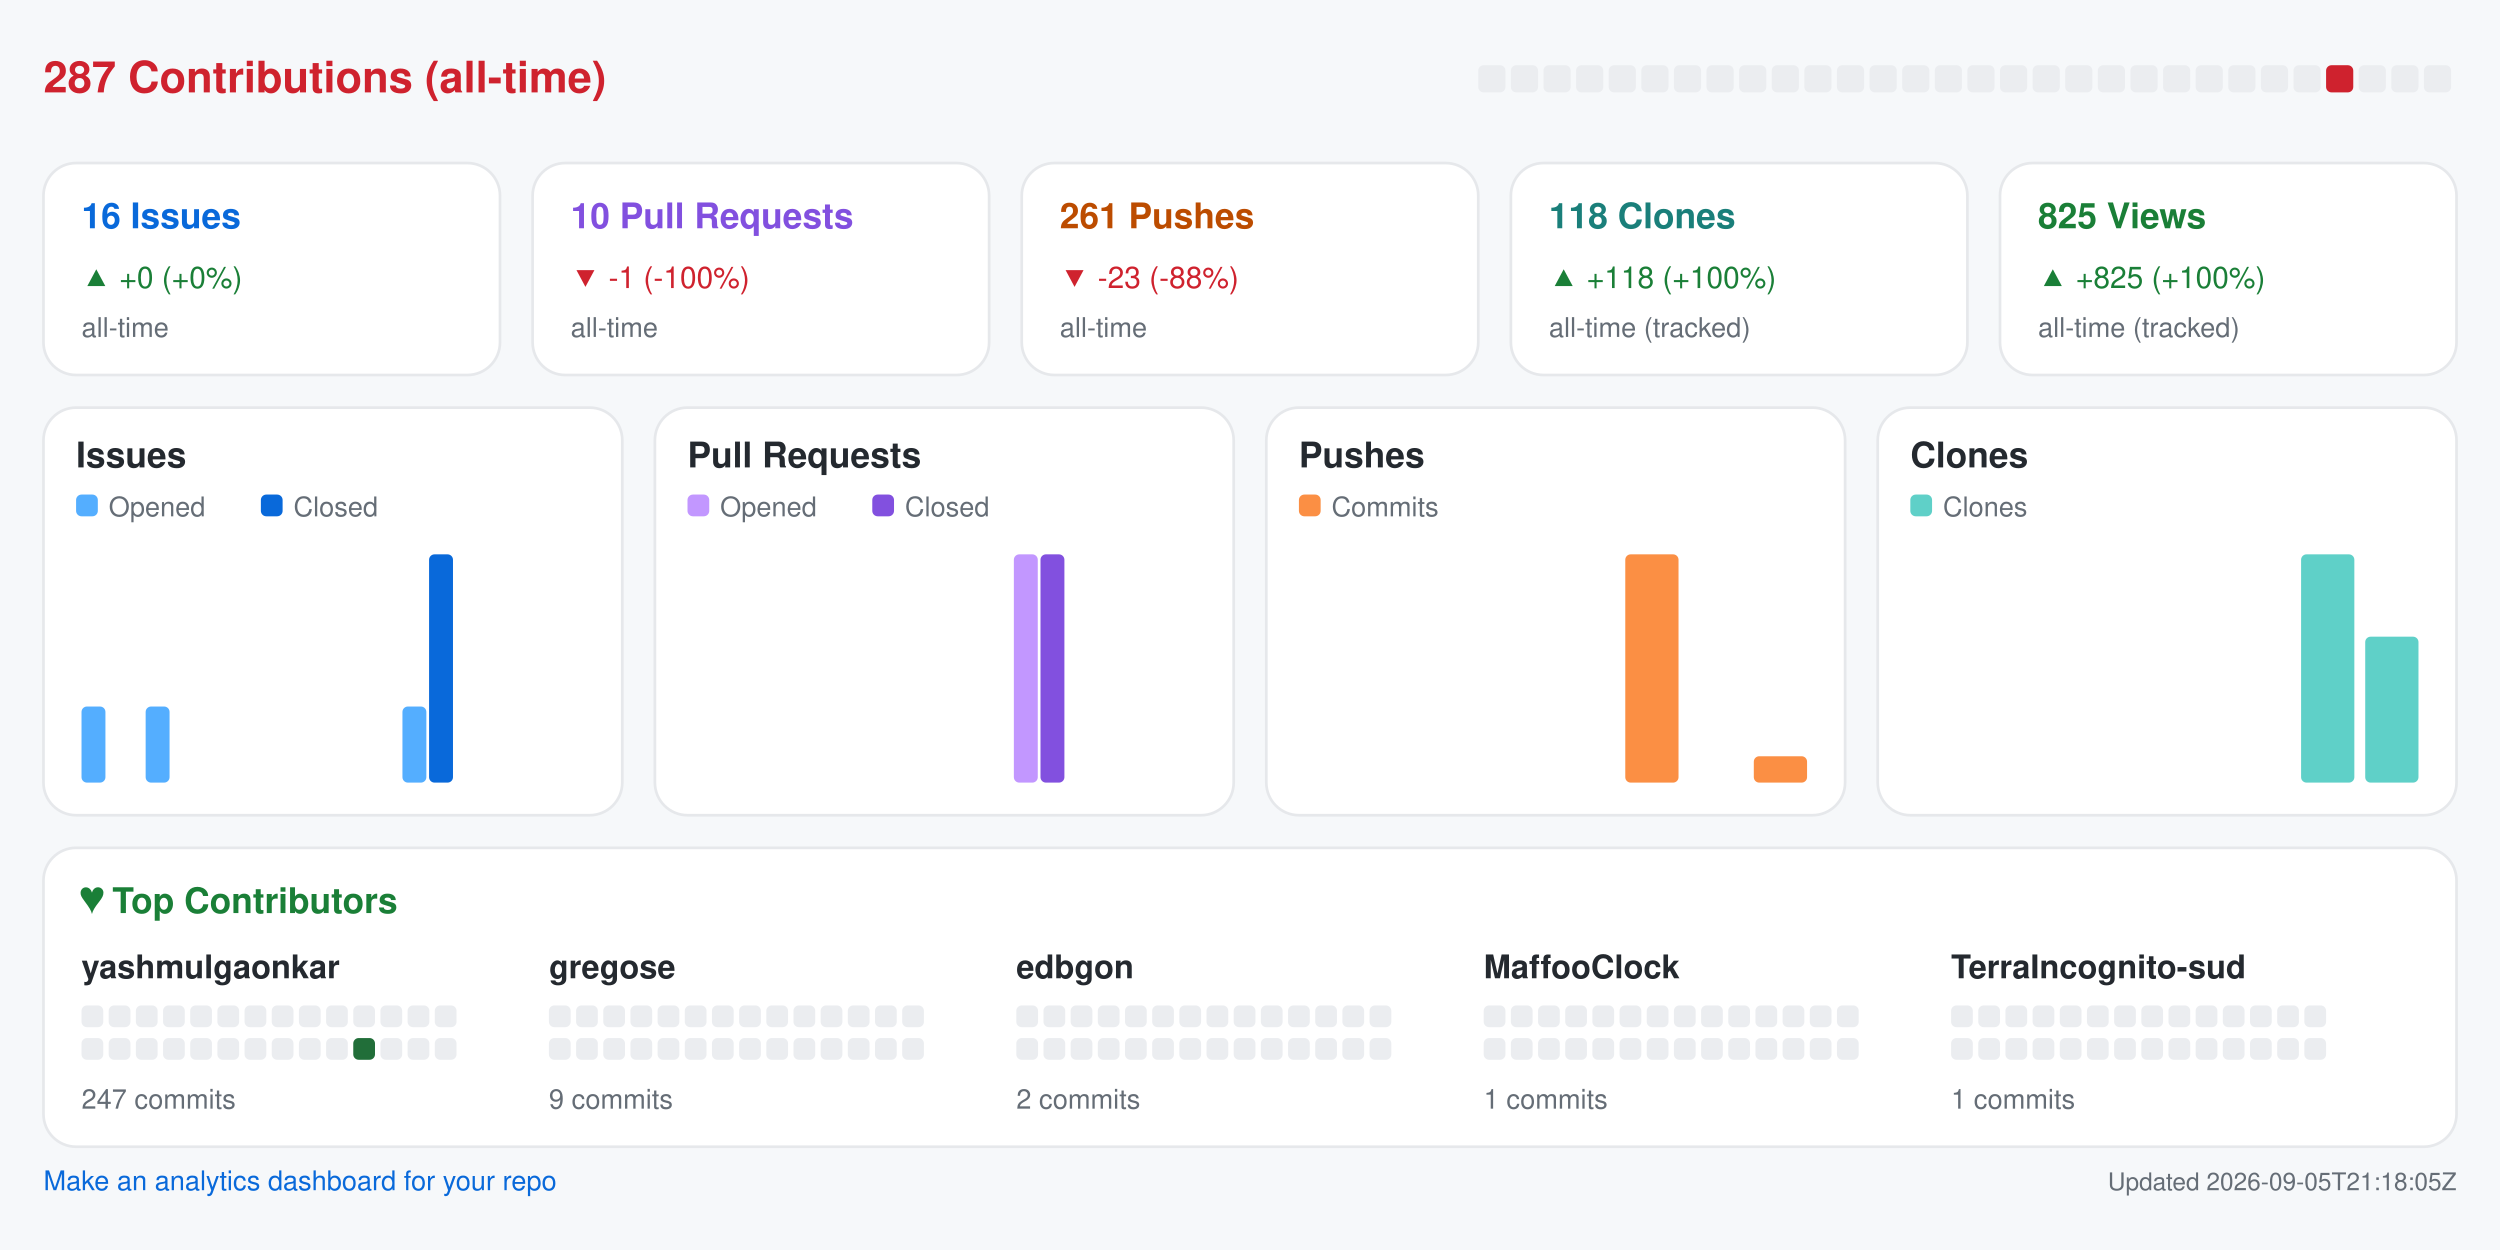
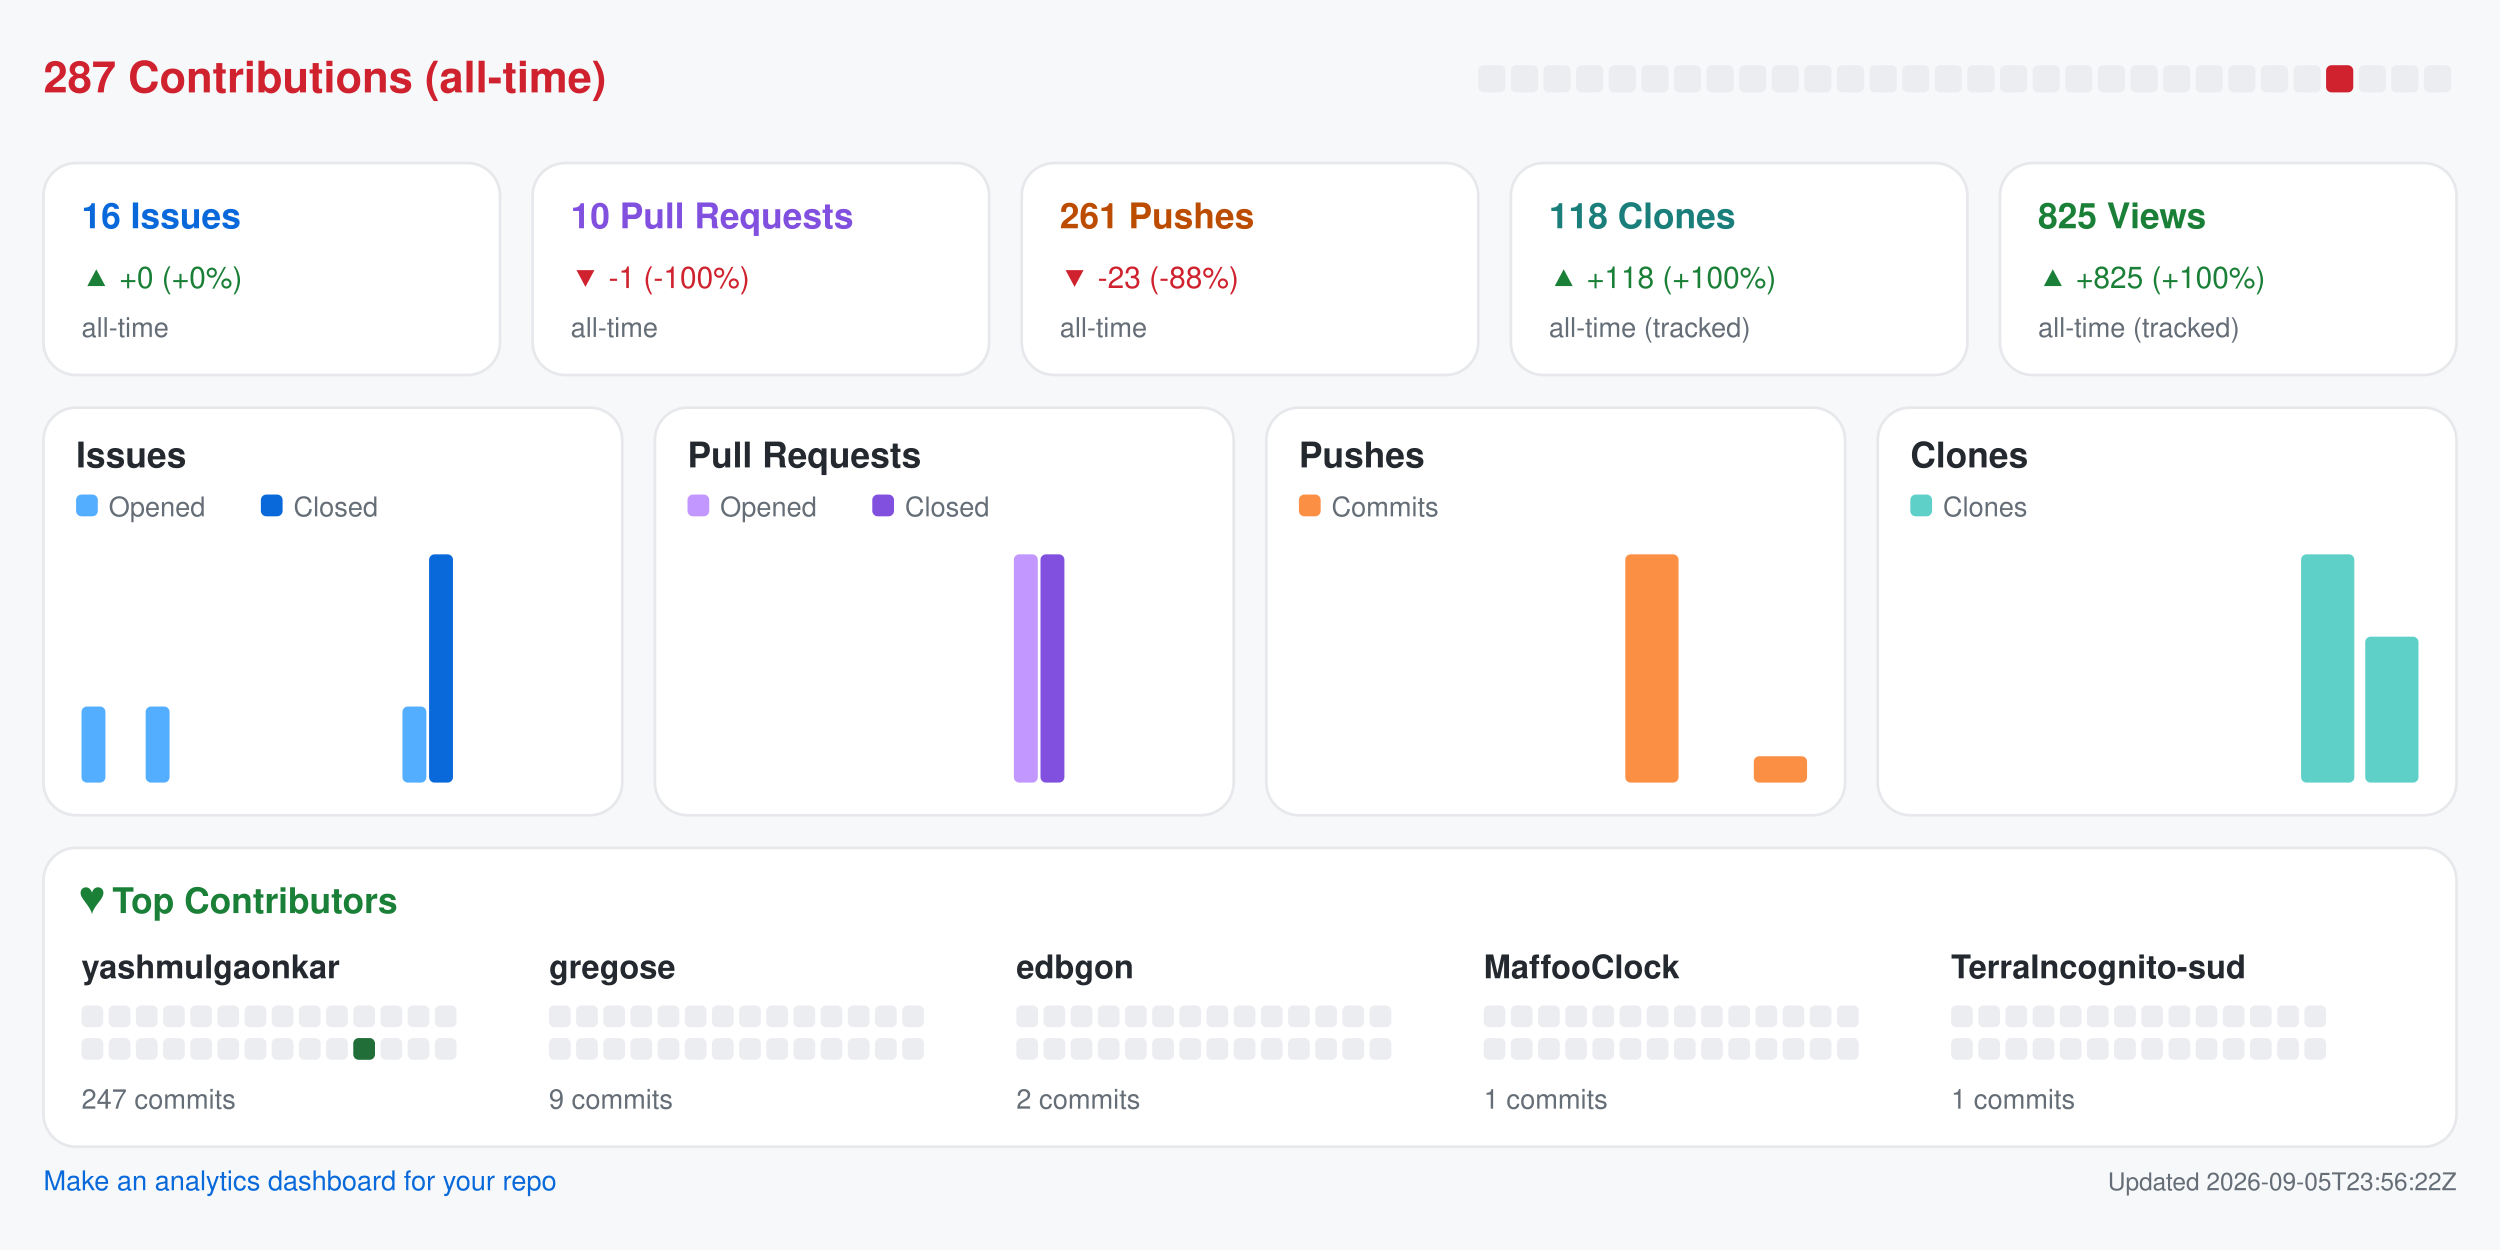
<svg xmlns="http://www.w3.org/2000/svg" width="920" height="460" viewBox="0 0 920 460" role="img" aria-label="Repository analytics for yashmulgaonkar/halo">
  <rect x="0.0" y="0.0" width="920.0" height="460.0" rx="0" fill="#f6f8fa" />
  <text x="16.0" y="34.0" fill="#cf222e" font-size="16" font-family="-apple-system,BlinkMacSystemFont,Segoe UI,Helvetica,Arial,sans-serif" font-weight="600" text-anchor="start">287 Contributions (all-time)</text>
  <rect x="544.0" y="24.0" width="10.0" height="10.0" rx="2" fill="#ebedf0" />
  <rect x="556.0" y="24.0" width="10.0" height="10.0" rx="2" fill="#ebedf0" />
  <rect x="568.0" y="24.0" width="10.0" height="10.0" rx="2" fill="#ebedf0" />
  <rect x="580.0" y="24.0" width="10.0" height="10.0" rx="2" fill="#ebedf0" />
  <rect x="592.0" y="24.0" width="10.0" height="10.0" rx="2" fill="#ebedf0" />
  <rect x="604.0" y="24.0" width="10.0" height="10.0" rx="2" fill="#ebedf0" />
  <rect x="616.0" y="24.0" width="10.0" height="10.0" rx="2" fill="#ebedf0" />
  <rect x="628.0" y="24.0" width="10.0" height="10.0" rx="2" fill="#ebedf0" />
  <rect x="640.0" y="24.0" width="10.0" height="10.0" rx="2" fill="#ebedf0" />
  <rect x="652.0" y="24.0" width="10.0" height="10.0" rx="2" fill="#ebedf0" />
  <rect x="664.0" y="24.0" width="10.0" height="10.0" rx="2" fill="#ebedf0" />
  <rect x="676.0" y="24.0" width="10.0" height="10.0" rx="2" fill="#ebedf0" />
  <rect x="688.0" y="24.0" width="10.0" height="10.0" rx="2" fill="#ebedf0" />
  <rect x="700.0" y="24.0" width="10.0" height="10.0" rx="2" fill="#ebedf0" />
  <rect x="712.0" y="24.0" width="10.0" height="10.0" rx="2" fill="#ebedf0" />
  <rect x="724.0" y="24.0" width="10.0" height="10.0" rx="2" fill="#ebedf0" />
  <rect x="736.0" y="24.0" width="10.0" height="10.0" rx="2" fill="#ebedf0" />
  <rect x="748.0" y="24.0" width="10.0" height="10.0" rx="2" fill="#ebedf0" />
  <rect x="760.0" y="24.0" width="10.0" height="10.0" rx="2" fill="#ebedf0" />
  <rect x="772.0" y="24.0" width="10.0" height="10.0" rx="2" fill="#ebedf0" />
  <rect x="784.0" y="24.0" width="10.0" height="10.0" rx="2" fill="#ebedf0" />
  <rect x="796.0" y="24.0" width="10.0" height="10.0" rx="2" fill="#ebedf0" />
  <rect x="808.0" y="24.0" width="10.0" height="10.0" rx="2" fill="#ebedf0" />
  <rect x="820.0" y="24.0" width="10.0" height="10.0" rx="2" fill="#ebedf0" />
  <rect x="832.0" y="24.0" width="10.0" height="10.0" rx="2" fill="#ebedf0" />
  <rect x="844.0" y="24.0" width="10.0" height="10.0" rx="2" fill="#ebedf0" />
  <rect x="856.0" y="24.0" width="10.0" height="10.0" rx="2" fill="#cf222e" />
  <rect x="868.0" y="24.0" width="10.0" height="10.0" rx="2" fill="#ebedf0" />
  <rect x="880.0" y="24.0" width="10.0" height="10.0" rx="2" fill="#ebedf0" />
  <rect x="892.0" y="24.0" width="10.0" height="10.0" rx="2" fill="#ebedf0" />
  <rect x="16.0" y="60.0" width="168.0" height="78.0" rx="12" fill="#ffffff" stroke="#e6e8eb" />
  <text x="30.0" y="84.0" fill="#0969da" font-size="13" font-family="-apple-system,BlinkMacSystemFont,Segoe UI,Helvetica,Arial,sans-serif" font-weight="600" text-anchor="start">16 Issues</text>
  <text x="30.0" y="106.0" fill="#1a7f37" font-size="11" font-family="-apple-system,BlinkMacSystemFont,Segoe UI,Helvetica,Arial,sans-serif" font-weight="400" text-anchor="start">▲ +0 (+0%)</text>
  <text x="30.0" y="124.0" fill="#656d76" font-size="10" font-family="-apple-system,BlinkMacSystemFont,Segoe UI,Helvetica,Arial,sans-serif" font-weight="400" text-anchor="start">all-time</text>
  <rect x="196.0" y="60.0" width="168.0" height="78.0" rx="12" fill="#ffffff" stroke="#e6e8eb" />
  <text x="210.0" y="84.0" fill="#8250df" font-size="13" font-family="-apple-system,BlinkMacSystemFont,Segoe UI,Helvetica,Arial,sans-serif" font-weight="600" text-anchor="start">10 Pull Requests</text>
  <text x="210.0" y="106.0" fill="#cf222e" font-size="11" font-family="-apple-system,BlinkMacSystemFont,Segoe UI,Helvetica,Arial,sans-serif" font-weight="400" text-anchor="start">▼ -1 (-100%)</text>
  <text x="210.0" y="124.0" fill="#656d76" font-size="10" font-family="-apple-system,BlinkMacSystemFont,Segoe UI,Helvetica,Arial,sans-serif" font-weight="400" text-anchor="start">all-time</text>
  <rect x="376.0" y="60.0" width="168.0" height="78.0" rx="12" fill="#ffffff" stroke="#e6e8eb" />
  <text x="390.0" y="84.0" fill="#bc4c00" font-size="13" font-family="-apple-system,BlinkMacSystemFont,Segoe UI,Helvetica,Arial,sans-serif" font-weight="600" text-anchor="start">261 Pushes</text>
  <text x="390.0" y="106.0" fill="#cf222e" font-size="11" font-family="-apple-system,BlinkMacSystemFont,Segoe UI,Helvetica,Arial,sans-serif" font-weight="400" text-anchor="start">▼ -23 (-88%)</text>
  <text x="390.0" y="124.0" fill="#656d76" font-size="10" font-family="-apple-system,BlinkMacSystemFont,Segoe UI,Helvetica,Arial,sans-serif" font-weight="400" text-anchor="start">all-time</text>
  <rect x="556.0" y="60.0" width="168.0" height="78.0" rx="12" fill="#ffffff" stroke="#e6e8eb" />
  <text x="570.0" y="84.0" fill="#1a7f7a" font-size="13" font-family="-apple-system,BlinkMacSystemFont,Segoe UI,Helvetica,Arial,sans-serif" font-weight="600" text-anchor="start">118 Clones</text>
  <text x="570.0" y="106.0" fill="#1a7f37" font-size="11" font-family="-apple-system,BlinkMacSystemFont,Segoe UI,Helvetica,Arial,sans-serif" font-weight="400" text-anchor="start">▲ +118 (+100%)</text>
  <text x="570.0" y="124.0" fill="#656d76" font-size="10" font-family="-apple-system,BlinkMacSystemFont,Segoe UI,Helvetica,Arial,sans-serif" font-weight="400" text-anchor="start">all-time (tracked)</text>
  <rect x="736.0" y="60.0" width="168.0" height="78.0" rx="12" fill="#ffffff" stroke="#e6e8eb" />
  <text x="750.0" y="84.0" fill="#1a7f37" font-size="13" font-family="-apple-system,BlinkMacSystemFont,Segoe UI,Helvetica,Arial,sans-serif" font-weight="600" text-anchor="start">825 Views</text>
  <text x="750.0" y="106.0" fill="#1a7f37" font-size="11" font-family="-apple-system,BlinkMacSystemFont,Segoe UI,Helvetica,Arial,sans-serif" font-weight="400" text-anchor="start">▲ +825 (+100%)</text>
  <text x="750.0" y="124.0" fill="#656d76" font-size="10" font-family="-apple-system,BlinkMacSystemFont,Segoe UI,Helvetica,Arial,sans-serif" font-weight="400" text-anchor="start">all-time (tracked)</text>
  <rect x="16.0" y="150.0" width="213.0" height="150.0" rx="12" fill="#ffffff" stroke="#e6e8eb" />
  <text x="28.0" y="172.0" fill="#24292f" font-size="13" font-family="-apple-system,BlinkMacSystemFont,Segoe UI,Helvetica,Arial,sans-serif" font-weight="600" text-anchor="start">Issues</text>
  <rect x="28.0" y="182.0" width="8.0" height="8.0" rx="2" fill="#54aeff" />
  <text x="40.0" y="190.0" fill="#656d76" font-size="10" font-family="-apple-system,BlinkMacSystemFont,Segoe UI,Helvetica,Arial,sans-serif" font-weight="400" text-anchor="start">Opened</text>
  <rect x="96.0" y="182.0" width="8.0" height="8.0" rx="2" fill="#0969da" />
  <text x="108.0" y="190.0" fill="#656d76" font-size="10" font-family="-apple-system,BlinkMacSystemFont,Segoe UI,Helvetica,Arial,sans-serif" font-weight="400" text-anchor="start">Closed</text>
  <rect x="30.0" y="260.0" width="8.8" height="28.0" rx="2" fill="#54aeff" />
  <rect x="39.8" y="288.0" width="8.8" height="0.0" rx="2" fill="#0969da" />
  <rect x="53.6" y="260.0" width="8.8" height="28.0" rx="2" fill="#54aeff" />
  <rect x="63.4" y="288.0" width="8.8" height="0.0" rx="2" fill="#0969da" />
  <rect x="77.2" y="288.0" width="8.8" height="0.0" rx="2" fill="#54aeff" />
  <rect x="87.1" y="288.0" width="8.8" height="0.0" rx="2" fill="#0969da" />
  <rect x="100.9" y="288.0" width="8.8" height="0.0" rx="2" fill="#54aeff" />
  <rect x="110.7" y="288.0" width="8.8" height="0.0" rx="2" fill="#0969da" />
  <rect x="124.5" y="288.0" width="8.8" height="0.0" rx="2" fill="#54aeff" />
  <rect x="134.3" y="288.0" width="8.8" height="0.0" rx="2" fill="#0969da" />
  <rect x="148.1" y="260.0" width="8.8" height="28.0" rx="2" fill="#54aeff" />
  <rect x="157.9" y="204.0" width="8.8" height="84.0" rx="2" fill="#0969da" />
  <rect x="171.8" y="288.0" width="8.8" height="0.0" rx="2" fill="#54aeff" />
  <rect x="181.6" y="288.0" width="8.8" height="0.0" rx="2" fill="#0969da" />
  <rect x="195.4" y="288.0" width="8.8" height="0.0" rx="2" fill="#54aeff" />
  <rect x="205.2" y="288.0" width="8.8" height="0.0" rx="2" fill="#0969da" />
  <rect x="241.0" y="150.0" width="213.0" height="150.0" rx="12" fill="#ffffff" stroke="#e6e8eb" />
  <text x="253.0" y="172.0" fill="#24292f" font-size="13" font-family="-apple-system,BlinkMacSystemFont,Segoe UI,Helvetica,Arial,sans-serif" font-weight="600" text-anchor="start">Pull Requests</text>
  <rect x="253.0" y="182.0" width="8.0" height="8.0" rx="2" fill="#c297ff" />
  <text x="265.0" y="190.0" fill="#656d76" font-size="10" font-family="-apple-system,BlinkMacSystemFont,Segoe UI,Helvetica,Arial,sans-serif" font-weight="400" text-anchor="start">Opened</text>
  <rect x="321.0" y="182.0" width="8.0" height="8.0" rx="2" fill="#8250df" />
  <text x="333.0" y="190.0" fill="#656d76" font-size="10" font-family="-apple-system,BlinkMacSystemFont,Segoe UI,Helvetica,Arial,sans-serif" font-weight="400" text-anchor="start">Closed</text>
  <rect x="255.0" y="288.0" width="8.8" height="0.0" rx="2" fill="#c297ff" />
  <rect x="264.8" y="288.0" width="8.8" height="0.0" rx="2" fill="#8250df" />
  <rect x="278.6" y="288.0" width="8.8" height="0.0" rx="2" fill="#c297ff" />
  <rect x="288.4" y="288.0" width="8.8" height="0.0" rx="2" fill="#8250df" />
  <rect x="302.2" y="288.0" width="8.8" height="0.0" rx="2" fill="#c297ff" />
  <rect x="312.1" y="288.0" width="8.8" height="0.0" rx="2" fill="#8250df" />
  <rect x="325.9" y="288.0" width="8.8" height="0.0" rx="2" fill="#c297ff" />
  <rect x="335.7" y="288.0" width="8.8" height="0.0" rx="2" fill="#8250df" />
  <rect x="349.5" y="288.0" width="8.8" height="0.0" rx="2" fill="#c297ff" />
  <rect x="359.3" y="288.0" width="8.8" height="0.0" rx="2" fill="#8250df" />
  <rect x="373.1" y="204.0" width="8.8" height="84.0" rx="2" fill="#c297ff" />
  <rect x="382.9" y="204.0" width="8.8" height="84.0" rx="2" fill="#8250df" />
  <rect x="396.8" y="288.0" width="8.8" height="0.0" rx="2" fill="#c297ff" />
  <rect x="406.6" y="288.0" width="8.8" height="0.0" rx="2" fill="#8250df" />
  <rect x="420.4" y="288.0" width="8.8" height="0.0" rx="2" fill="#c297ff" />
  <rect x="430.2" y="288.0" width="8.8" height="0.0" rx="2" fill="#8250df" />
  <rect x="466.0" y="150.0" width="213.0" height="150.0" rx="12" fill="#ffffff" stroke="#e6e8eb" />
  <text x="478.0" y="172.0" fill="#24292f" font-size="13" font-family="-apple-system,BlinkMacSystemFont,Segoe UI,Helvetica,Arial,sans-serif" font-weight="600" text-anchor="start">Pushes</text>
  <rect x="478.0" y="182.0" width="8.0" height="8.0" rx="2" fill="#fb8f44" />
  <text x="490.0" y="190.0" fill="#656d76" font-size="10" font-family="-apple-system,BlinkMacSystemFont,Segoe UI,Helvetica,Arial,sans-serif" font-weight="400" text-anchor="start">Commits</text>
  <rect x="480.0" y="288.0" width="19.6" height="0.0" rx="2" fill="#fb8f44" />
  <rect x="503.6" y="288.0" width="19.6" height="0.0" rx="2" fill="#fb8f44" />
  <rect x="527.2" y="288.0" width="19.6" height="0.0" rx="2" fill="#fb8f44" />
  <rect x="550.9" y="288.0" width="19.6" height="0.0" rx="2" fill="#fb8f44" />
  <rect x="574.5" y="288.0" width="19.6" height="0.0" rx="2" fill="#fb8f44" />
  <rect x="598.1" y="204.0" width="19.6" height="84.0" rx="2" fill="#fb8f44" />
  <rect x="621.8" y="288.0" width="19.6" height="0.0" rx="2" fill="#fb8f44" />
  <rect x="645.4" y="278.3" width="19.6" height="9.7" rx="2" fill="#fb8f44" />
  <rect x="691.0" y="150.0" width="213.0" height="150.0" rx="12" fill="#ffffff" stroke="#e6e8eb" />
  <text x="703.0" y="172.0" fill="#24292f" font-size="13" font-family="-apple-system,BlinkMacSystemFont,Segoe UI,Helvetica,Arial,sans-serif" font-weight="600" text-anchor="start">Clones</text>
  <rect x="703.0" y="182.0" width="8.0" height="8.0" rx="2" fill="#5fd0c8" />
  <text x="715.0" y="190.0" fill="#656d76" font-size="10" font-family="-apple-system,BlinkMacSystemFont,Segoe UI,Helvetica,Arial,sans-serif" font-weight="400" text-anchor="start">Clones</text>
  <rect x="705.0" y="288.0" width="19.6" height="0.0" rx="2" fill="#5fd0c8" />
  <rect x="728.6" y="288.0" width="19.6" height="0.0" rx="2" fill="#5fd0c8" />
  <rect x="752.2" y="288.0" width="19.6" height="0.0" rx="2" fill="#5fd0c8" />
  <rect x="775.9" y="288.0" width="19.6" height="0.0" rx="2" fill="#5fd0c8" />
  <rect x="799.5" y="288.0" width="19.6" height="0.0" rx="2" fill="#5fd0c8" />
  <rect x="823.1" y="288.0" width="19.6" height="0.0" rx="2" fill="#5fd0c8" />
  <rect x="846.8" y="204.0" width="19.6" height="84.0" rx="2" fill="#5fd0c8" />
  <rect x="870.4" y="234.3" width="19.6" height="53.7" rx="2" fill="#5fd0c8" />
  <rect x="16.0" y="312.0" width="888.0" height="110.0" rx="12" fill="#ffffff" stroke="#e6e8eb" />
  <text x="30.0" y="336.0" fill="#1a7f37" font-size="13" font-family="-apple-system,BlinkMacSystemFont,Segoe UI,Helvetica,Arial,sans-serif" font-weight="600" text-anchor="start">♥  Top Contributors</text>
  <text x="30.0" y="360.0" fill="#24292f" font-size="12" font-family="-apple-system,BlinkMacSystemFont,Segoe UI,Helvetica,Arial,sans-serif" font-weight="600" text-anchor="start">yashmulgaonkar</text>
  <rect x="30.0" y="370.0" width="8.0" height="8.0" rx="2" fill="#ebedf0" />
  <rect x="40.0" y="370.0" width="8.0" height="8.0" rx="2" fill="#ebedf0" />
  <rect x="50.0" y="370.0" width="8.0" height="8.0" rx="2" fill="#ebedf0" />
  <rect x="60.0" y="370.0" width="8.0" height="8.0" rx="2" fill="#ebedf0" />
  <rect x="70.0" y="370.0" width="8.0" height="8.0" rx="2" fill="#ebedf0" />
  <rect x="80.0" y="370.0" width="8.0" height="8.0" rx="2" fill="#ebedf0" />
  <rect x="90.0" y="370.0" width="8.0" height="8.0" rx="2" fill="#ebedf0" />
  <rect x="100.0" y="370.0" width="8.0" height="8.0" rx="2" fill="#ebedf0" />
  <rect x="110.0" y="370.0" width="8.0" height="8.0" rx="2" fill="#ebedf0" />
  <rect x="120.0" y="370.0" width="8.0" height="8.0" rx="2" fill="#ebedf0" />
  <rect x="130.0" y="370.0" width="8.0" height="8.0" rx="2" fill="#ebedf0" />
  <rect x="140.0" y="370.0" width="8.0" height="8.0" rx="2" fill="#ebedf0" />
  <rect x="150.0" y="370.0" width="8.0" height="8.0" rx="2" fill="#ebedf0" />
  <rect x="160.0" y="370.0" width="8.0" height="8.0" rx="2" fill="#ebedf0" />
  <rect x="30.0" y="382.0" width="8.0" height="8.0" rx="2" fill="#ebedf0" />
  <rect x="40.0" y="382.0" width="8.0" height="8.0" rx="2" fill="#ebedf0" />
  <rect x="50.0" y="382.0" width="8.0" height="8.0" rx="2" fill="#ebedf0" />
  <rect x="60.0" y="382.0" width="8.0" height="8.0" rx="2" fill="#ebedf0" />
  <rect x="70.0" y="382.0" width="8.0" height="8.0" rx="2" fill="#ebedf0" />
  <rect x="80.0" y="382.0" width="8.0" height="8.0" rx="2" fill="#ebedf0" />
  <rect x="90.0" y="382.0" width="8.0" height="8.0" rx="2" fill="#ebedf0" />
  <rect x="100.0" y="382.0" width="8.0" height="8.0" rx="2" fill="#ebedf0" />
  <rect x="110.0" y="382.0" width="8.0" height="8.0" rx="2" fill="#ebedf0" />
  <rect x="120.0" y="382.0" width="8.0" height="8.0" rx="2" fill="#ebedf0" />
  <rect x="130.0" y="382.0" width="8.0" height="8.0" rx="2" fill="#216e39" />
  <rect x="140.0" y="382.0" width="8.0" height="8.0" rx="2" fill="#ebedf0" />
  <rect x="150.0" y="382.0" width="8.0" height="8.0" rx="2" fill="#ebedf0" />
  <rect x="160.0" y="382.0" width="8.0" height="8.0" rx="2" fill="#ebedf0" />
  <text x="30.0" y="408.0" fill="#656d76" font-size="10" font-family="-apple-system,BlinkMacSystemFont,Segoe UI,Helvetica,Arial,sans-serif" font-weight="400" text-anchor="start">247 commits</text>
  <text x="202.0" y="360.0" fill="#24292f" font-size="12" font-family="-apple-system,BlinkMacSystemFont,Segoe UI,Helvetica,Arial,sans-serif" font-weight="600" text-anchor="start">gregose</text>
  <rect x="202.0" y="370.0" width="8.0" height="8.0" rx="2" fill="#ebedf0" />
  <rect x="212.0" y="370.0" width="8.0" height="8.0" rx="2" fill="#ebedf0" />
  <rect x="222.0" y="370.0" width="8.0" height="8.0" rx="2" fill="#ebedf0" />
  <rect x="232.0" y="370.0" width="8.0" height="8.0" rx="2" fill="#ebedf0" />
  <rect x="242.0" y="370.0" width="8.0" height="8.0" rx="2" fill="#ebedf0" />
  <rect x="252.0" y="370.0" width="8.0" height="8.0" rx="2" fill="#ebedf0" />
  <rect x="262.0" y="370.0" width="8.0" height="8.0" rx="2" fill="#ebedf0" />
  <rect x="272.0" y="370.0" width="8.0" height="8.0" rx="2" fill="#ebedf0" />
  <rect x="282.0" y="370.0" width="8.0" height="8.0" rx="2" fill="#ebedf0" />
  <rect x="292.0" y="370.0" width="8.0" height="8.0" rx="2" fill="#ebedf0" />
  <rect x="302.0" y="370.0" width="8.0" height="8.0" rx="2" fill="#ebedf0" />
  <rect x="312.0" y="370.0" width="8.0" height="8.0" rx="2" fill="#ebedf0" />
  <rect x="322.0" y="370.0" width="8.0" height="8.0" rx="2" fill="#ebedf0" />
  <rect x="332.0" y="370.0" width="8.0" height="8.0" rx="2" fill="#ebedf0" />
  <rect x="202.0" y="382.0" width="8.0" height="8.0" rx="2" fill="#ebedf0" />
  <rect x="212.0" y="382.0" width="8.0" height="8.0" rx="2" fill="#ebedf0" />
  <rect x="222.0" y="382.0" width="8.0" height="8.0" rx="2" fill="#ebedf0" />
  <rect x="232.0" y="382.0" width="8.0" height="8.0" rx="2" fill="#ebedf0" />
  <rect x="242.0" y="382.0" width="8.0" height="8.0" rx="2" fill="#ebedf0" />
  <rect x="252.0" y="382.0" width="8.0" height="8.0" rx="2" fill="#ebedf0" />
  <rect x="262.0" y="382.0" width="8.0" height="8.0" rx="2" fill="#ebedf0" />
  <rect x="272.0" y="382.0" width="8.0" height="8.0" rx="2" fill="#ebedf0" />
  <rect x="282.0" y="382.0" width="8.0" height="8.0" rx="2" fill="#ebedf0" />
  <rect x="292.0" y="382.0" width="8.0" height="8.0" rx="2" fill="#ebedf0" />
  <rect x="302.0" y="382.0" width="8.0" height="8.0" rx="2" fill="#ebedf0" />
  <rect x="312.0" y="382.0" width="8.0" height="8.0" rx="2" fill="#ebedf0" />
  <rect x="322.0" y="382.0" width="8.0" height="8.0" rx="2" fill="#ebedf0" />
  <rect x="332.0" y="382.0" width="8.0" height="8.0" rx="2" fill="#ebedf0" />
  <text x="202.0" y="408.0" fill="#656d76" font-size="10" font-family="-apple-system,BlinkMacSystemFont,Segoe UI,Helvetica,Arial,sans-serif" font-weight="400" text-anchor="start">9 commits</text>
  <text x="374.0" y="360.0" fill="#24292f" font-size="12" font-family="-apple-system,BlinkMacSystemFont,Segoe UI,Helvetica,Arial,sans-serif" font-weight="600" text-anchor="start">edbgon</text>
  <rect x="374.0" y="370.0" width="8.0" height="8.0" rx="2" fill="#ebedf0" />
  <rect x="384.0" y="370.0" width="8.0" height="8.0" rx="2" fill="#ebedf0" />
  <rect x="394.0" y="370.0" width="8.0" height="8.0" rx="2" fill="#ebedf0" />
  <rect x="404.0" y="370.0" width="8.0" height="8.0" rx="2" fill="#ebedf0" />
  <rect x="414.0" y="370.0" width="8.0" height="8.0" rx="2" fill="#ebedf0" />
  <rect x="424.0" y="370.0" width="8.0" height="8.0" rx="2" fill="#ebedf0" />
  <rect x="434.0" y="370.0" width="8.0" height="8.0" rx="2" fill="#ebedf0" />
  <rect x="444.0" y="370.0" width="8.0" height="8.0" rx="2" fill="#ebedf0" />
  <rect x="454.0" y="370.0" width="8.0" height="8.0" rx="2" fill="#ebedf0" />
  <rect x="464.0" y="370.0" width="8.0" height="8.0" rx="2" fill="#ebedf0" />
  <rect x="474.0" y="370.0" width="8.0" height="8.0" rx="2" fill="#ebedf0" />
  <rect x="484.0" y="370.0" width="8.0" height="8.0" rx="2" fill="#ebedf0" />
  <rect x="494.0" y="370.0" width="8.0" height="8.0" rx="2" fill="#ebedf0" />
  <rect x="504.0" y="370.0" width="8.0" height="8.0" rx="2" fill="#ebedf0" />
  <rect x="374.0" y="382.0" width="8.0" height="8.0" rx="2" fill="#ebedf0" />
  <rect x="384.0" y="382.0" width="8.0" height="8.0" rx="2" fill="#ebedf0" />
  <rect x="394.0" y="382.0" width="8.0" height="8.0" rx="2" fill="#ebedf0" />
  <rect x="404.0" y="382.0" width="8.0" height="8.0" rx="2" fill="#ebedf0" />
  <rect x="414.0" y="382.0" width="8.0" height="8.0" rx="2" fill="#ebedf0" />
  <rect x="424.0" y="382.0" width="8.0" height="8.0" rx="2" fill="#ebedf0" />
  <rect x="434.0" y="382.0" width="8.0" height="8.0" rx="2" fill="#ebedf0" />
  <rect x="444.0" y="382.0" width="8.0" height="8.0" rx="2" fill="#ebedf0" />
  <rect x="454.0" y="382.0" width="8.0" height="8.0" rx="2" fill="#ebedf0" />
  <rect x="464.0" y="382.0" width="8.0" height="8.0" rx="2" fill="#ebedf0" />
  <rect x="474.0" y="382.0" width="8.0" height="8.0" rx="2" fill="#ebedf0" />
  <rect x="484.0" y="382.0" width="8.0" height="8.0" rx="2" fill="#ebedf0" />
  <rect x="494.0" y="382.0" width="8.0" height="8.0" rx="2" fill="#ebedf0" />
  <rect x="504.0" y="382.0" width="8.0" height="8.0" rx="2" fill="#ebedf0" />
  <text x="374.0" y="408.0" fill="#656d76" font-size="10" font-family="-apple-system,BlinkMacSystemFont,Segoe UI,Helvetica,Arial,sans-serif" font-weight="400" text-anchor="start">2 commits</text>
  <text x="546.0" y="360.0" fill="#24292f" font-size="12" font-family="-apple-system,BlinkMacSystemFont,Segoe UI,Helvetica,Arial,sans-serif" font-weight="600" text-anchor="start">MaffooClock</text>
  <rect x="546.0" y="370.0" width="8.0" height="8.0" rx="2" fill="#ebedf0" />
  <rect x="556.0" y="370.0" width="8.0" height="8.0" rx="2" fill="#ebedf0" />
  <rect x="566.0" y="370.0" width="8.0" height="8.0" rx="2" fill="#ebedf0" />
  <rect x="576.0" y="370.0" width="8.0" height="8.0" rx="2" fill="#ebedf0" />
  <rect x="586.0" y="370.0" width="8.0" height="8.0" rx="2" fill="#ebedf0" />
  <rect x="596.0" y="370.0" width="8.0" height="8.0" rx="2" fill="#ebedf0" />
  <rect x="606.0" y="370.0" width="8.0" height="8.0" rx="2" fill="#ebedf0" />
  <rect x="616.0" y="370.0" width="8.0" height="8.0" rx="2" fill="#ebedf0" />
  <rect x="626.0" y="370.0" width="8.0" height="8.0" rx="2" fill="#ebedf0" />
  <rect x="636.0" y="370.0" width="8.0" height="8.0" rx="2" fill="#ebedf0" />
  <rect x="646.0" y="370.0" width="8.0" height="8.0" rx="2" fill="#ebedf0" />
  <rect x="656.0" y="370.0" width="8.0" height="8.0" rx="2" fill="#ebedf0" />
  <rect x="666.0" y="370.0" width="8.0" height="8.0" rx="2" fill="#ebedf0" />
  <rect x="676.0" y="370.0" width="8.0" height="8.0" rx="2" fill="#ebedf0" />
  <rect x="546.0" y="382.0" width="8.0" height="8.0" rx="2" fill="#ebedf0" />
  <rect x="556.0" y="382.0" width="8.0" height="8.0" rx="2" fill="#ebedf0" />
  <rect x="566.0" y="382.0" width="8.0" height="8.0" rx="2" fill="#ebedf0" />
  <rect x="576.0" y="382.0" width="8.0" height="8.0" rx="2" fill="#ebedf0" />
  <rect x="586.0" y="382.0" width="8.0" height="8.0" rx="2" fill="#ebedf0" />
  <rect x="596.0" y="382.0" width="8.0" height="8.0" rx="2" fill="#ebedf0" />
  <rect x="606.0" y="382.0" width="8.0" height="8.0" rx="2" fill="#ebedf0" />
  <rect x="616.0" y="382.0" width="8.0" height="8.0" rx="2" fill="#ebedf0" />
  <rect x="626.0" y="382.0" width="8.0" height="8.0" rx="2" fill="#ebedf0" />
  <rect x="636.0" y="382.0" width="8.0" height="8.0" rx="2" fill="#ebedf0" />
  <rect x="646.0" y="382.0" width="8.0" height="8.0" rx="2" fill="#ebedf0" />
  <rect x="656.0" y="382.0" width="8.0" height="8.0" rx="2" fill="#ebedf0" />
  <rect x="666.0" y="382.0" width="8.0" height="8.0" rx="2" fill="#ebedf0" />
  <rect x="676.0" y="382.0" width="8.0" height="8.0" rx="2" fill="#ebedf0" />
  <text x="546.0" y="408.0" fill="#656d76" font-size="10" font-family="-apple-system,BlinkMacSystemFont,Segoe UI,Helvetica,Arial,sans-serif" font-weight="400" text-anchor="start">1 commits</text>
  <text x="718.0" y="360.0" fill="#24292f" font-size="12" font-family="-apple-system,BlinkMacSystemFont,Segoe UI,Helvetica,Arial,sans-serif" font-weight="600" text-anchor="start">TerraIncognito-sud</text>
  <rect x="718.0" y="370.0" width="8.0" height="8.0" rx="2" fill="#ebedf0" />
  <rect x="728.0" y="370.0" width="8.0" height="8.0" rx="2" fill="#ebedf0" />
  <rect x="738.0" y="370.0" width="8.0" height="8.0" rx="2" fill="#ebedf0" />
  <rect x="748.0" y="370.0" width="8.0" height="8.0" rx="2" fill="#ebedf0" />
  <rect x="758.0" y="370.0" width="8.0" height="8.0" rx="2" fill="#ebedf0" />
  <rect x="768.0" y="370.0" width="8.0" height="8.0" rx="2" fill="#ebedf0" />
  <rect x="778.0" y="370.0" width="8.0" height="8.0" rx="2" fill="#ebedf0" />
  <rect x="788.0" y="370.0" width="8.0" height="8.0" rx="2" fill="#ebedf0" />
  <rect x="798.0" y="370.0" width="8.0" height="8.0" rx="2" fill="#ebedf0" />
  <rect x="808.0" y="370.0" width="8.0" height="8.0" rx="2" fill="#ebedf0" />
  <rect x="818.0" y="370.0" width="8.0" height="8.0" rx="2" fill="#ebedf0" />
  <rect x="828.0" y="370.0" width="8.0" height="8.0" rx="2" fill="#ebedf0" />
  <rect x="838.0" y="370.0" width="8.0" height="8.0" rx="2" fill="#ebedf0" />
  <rect x="848.0" y="370.0" width="8.0" height="8.0" rx="2" fill="#ebedf0" />
  <rect x="718.0" y="382.0" width="8.0" height="8.0" rx="2" fill="#ebedf0" />
  <rect x="728.0" y="382.0" width="8.0" height="8.0" rx="2" fill="#ebedf0" />
  <rect x="738.0" y="382.0" width="8.0" height="8.0" rx="2" fill="#ebedf0" />
  <rect x="748.0" y="382.0" width="8.0" height="8.0" rx="2" fill="#ebedf0" />
  <rect x="758.0" y="382.0" width="8.0" height="8.0" rx="2" fill="#ebedf0" />
  <rect x="768.0" y="382.0" width="8.0" height="8.0" rx="2" fill="#ebedf0" />
  <rect x="778.0" y="382.0" width="8.0" height="8.0" rx="2" fill="#ebedf0" />
  <rect x="788.0" y="382.0" width="8.0" height="8.0" rx="2" fill="#ebedf0" />
  <rect x="798.0" y="382.0" width="8.0" height="8.0" rx="2" fill="#ebedf0" />
  <rect x="808.0" y="382.0" width="8.0" height="8.0" rx="2" fill="#ebedf0" />
  <rect x="818.0" y="382.0" width="8.0" height="8.0" rx="2" fill="#ebedf0" />
  <rect x="828.0" y="382.0" width="8.0" height="8.0" rx="2" fill="#ebedf0" />
  <rect x="838.0" y="382.0" width="8.0" height="8.0" rx="2" fill="#ebedf0" />
  <rect x="848.0" y="382.0" width="8.0" height="8.0" rx="2" fill="#ebedf0" />
  <text x="718.0" y="408.0" fill="#656d76" font-size="10" font-family="-apple-system,BlinkMacSystemFont,Segoe UI,Helvetica,Arial,sans-serif" font-weight="400" text-anchor="start">1 commits</text>
  <a href="https://github.com/yashmulgaonkar/repo-analytics" target="_blank" rel="noopener noreferrer">
    <text x="16.0" y="438.0" fill="#0969da" font-size="10" font-family="-apple-system,BlinkMacSystemFont,Segoe UI,Helvetica,Arial,sans-serif" font-weight="400" text-anchor="start">Make an analytics dashboard for your repo</text>
  </a>
-   <text x="904.0" y="438.0" fill="#656d76" font-size="9" font-family="-apple-system,BlinkMacSystemFont,Segoe UI,Helvetica,Arial,sans-serif" font-weight="400" text-anchor="end">Updated 2026-09-05T21:18:05Z</text>
+   <text x="904.0" y="438.0" fill="#656d76" font-size="9" font-family="-apple-system,BlinkMacSystemFont,Segoe UI,Helvetica,Arial,sans-serif" font-weight="400" text-anchor="end">Updated 2026-09-05T23:56:22Z</text>
</svg>
